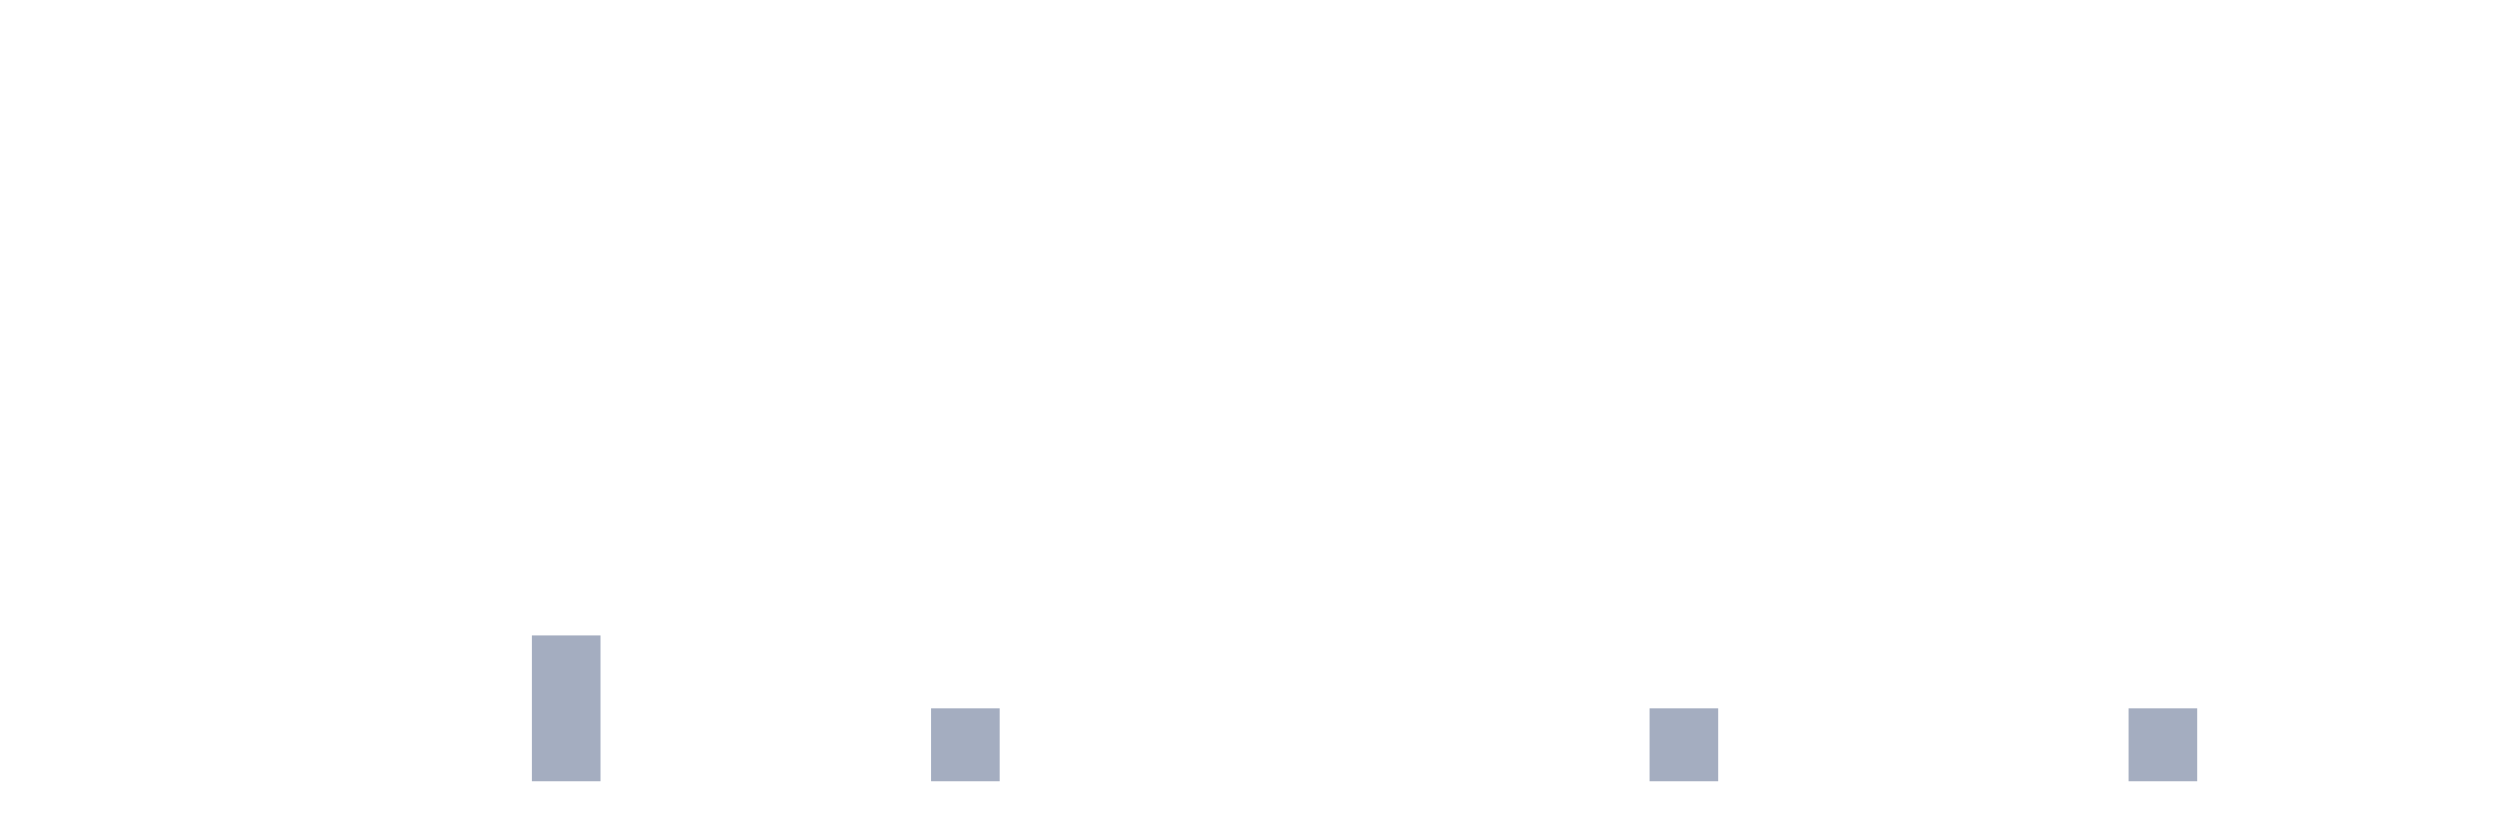
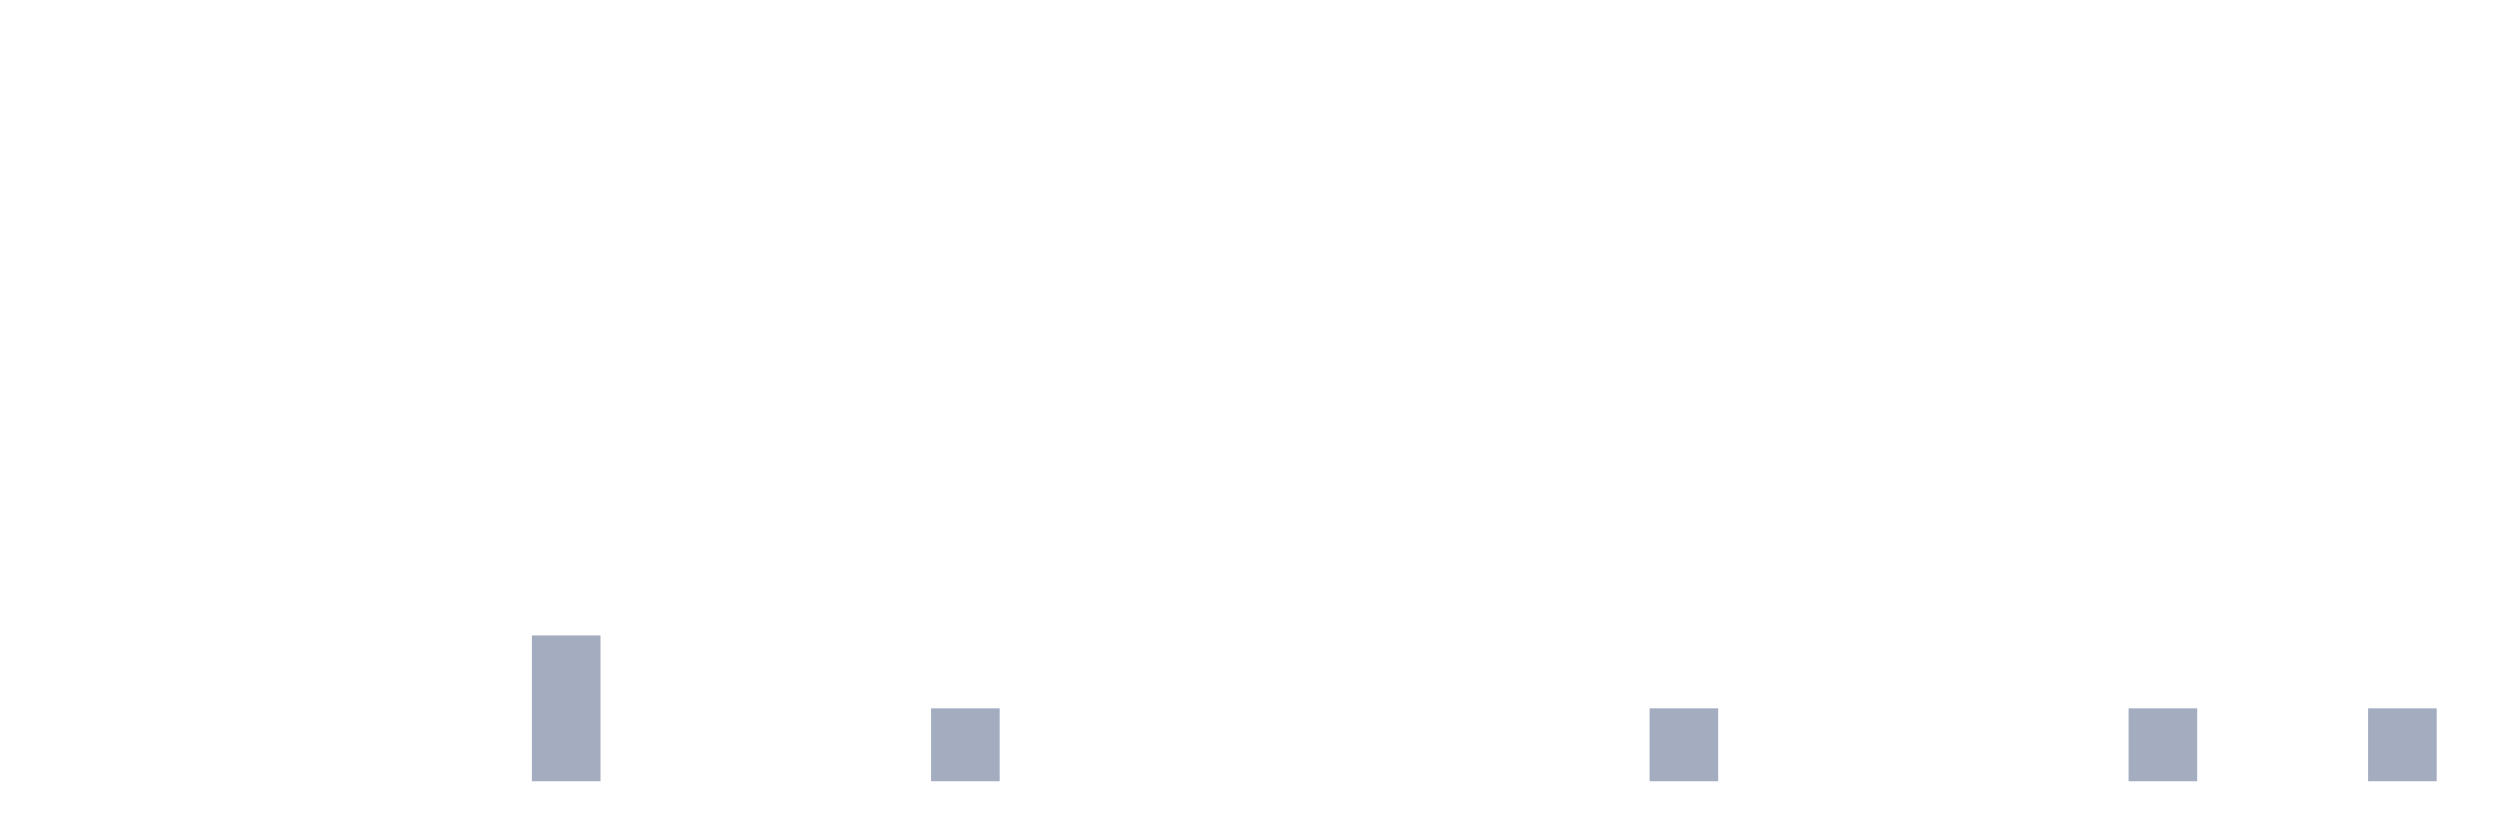
<svg xmlns="http://www.w3.org/2000/svg" viewBox="0 0 480 160">
  <g transform="translate(10,10)">
    <rect class="bar" x="0.153" width="13.175" y="140" height="0" fill="rgb(164,173,192)" />
    <rect class="bar" x="15.482" width="13.175" y="140" height="0" fill="rgb(164,173,192)" />
    <rect class="bar" x="30.81" width="13.175" y="140" height="0" fill="rgb(164,173,192)" />
    <rect class="bar" x="46.138" width="13.175" y="140" height="0" fill="rgb(164,173,192)" />
    <rect class="bar" x="61.466" width="13.175" y="140" height="0" fill="rgb(164,173,192)" />
    <rect class="bar" x="76.794" width="13.175" y="140" height="0" fill="rgb(164,173,192)" />
    <rect class="bar" x="92.123" width="13.175" y="112" height="28" fill="rgb(164,173,192)" />
    <rect class="bar" x="107.451" width="13.175" y="140" height="0" fill="rgb(164,173,192)" />
    <rect class="bar" x="122.779" width="13.175" y="140" height="0" fill="rgb(164,173,192)" />
    <rect class="bar" x="138.107" width="13.175" y="140" height="0" fill="rgb(164,173,192)" />
    <rect class="bar" x="153.436" width="13.175" y="140" height="0" fill="rgb(164,173,192)" />
    <rect class="bar" x="168.764" width="13.175" y="126" height="14" fill="rgb(164,173,192)" />
    <rect class="bar" x="184.092" width="13.175" y="140" height="0" fill="rgb(164,173,192)" />
    <rect class="bar" x="199.42" width="13.175" y="140" height="0" fill="rgb(164,173,192)" />
    <rect class="bar" x="214.748" width="13.175" y="140" height="0" fill="rgb(164,173,192)" />
    <rect class="bar" x="230.077" width="13.175" y="140" height="0" fill="rgb(164,173,192)" />
    <rect class="bar" x="245.405" width="13.175" y="140" height="0" fill="rgb(164,173,192)" />
    <rect class="bar" x="260.733" width="13.175" y="140" height="0" fill="rgb(164,173,192)" />
    <rect class="bar" x="276.061" width="13.175" y="140" height="0" fill="rgb(164,173,192)" />
    <rect class="bar" x="291.39" width="13.175" y="140" height="0" fill="rgb(164,173,192)" />
    <rect class="bar" x="306.718" width="13.175" y="126" height="14" fill="rgb(164,173,192)" />
    <rect class="bar" x="322.046" width="13.175" y="140" height="0" fill="rgb(164,173,192)" />
    <rect class="bar" x="337.374" width="13.175" y="140" height="0" fill="rgb(164,173,192)" />
    <rect class="bar" x="352.702" width="13.175" y="140" height="0" fill="rgb(164,173,192)" />
    <rect class="bar" x="368.031" width="13.175" y="140" height="0" fill="rgb(164,173,192)" />
    <rect class="bar" x="383.359" width="13.175" y="140" height="0" fill="rgb(164,173,192)" />
    <rect class="bar" x="398.687" width="13.175" y="126" height="14" fill="rgb(164,173,192)" />
    <rect class="bar" x="414.015" width="13.175" y="140" height="0" fill="rgb(164,173,192)" />
    <rect class="bar" x="429.344" width="13.175" y="140" height="0" fill="rgb(164,173,192)" />
-     <rect class="bar" x="444.672" width="13.175" y="140" height="0" fill="rgb(164,173,192)" />
+     <rect class="bar" x="444.672" width="13.175" y="126" height="14" fill="rgb(164,173,192)" />
  </g>
</svg>
